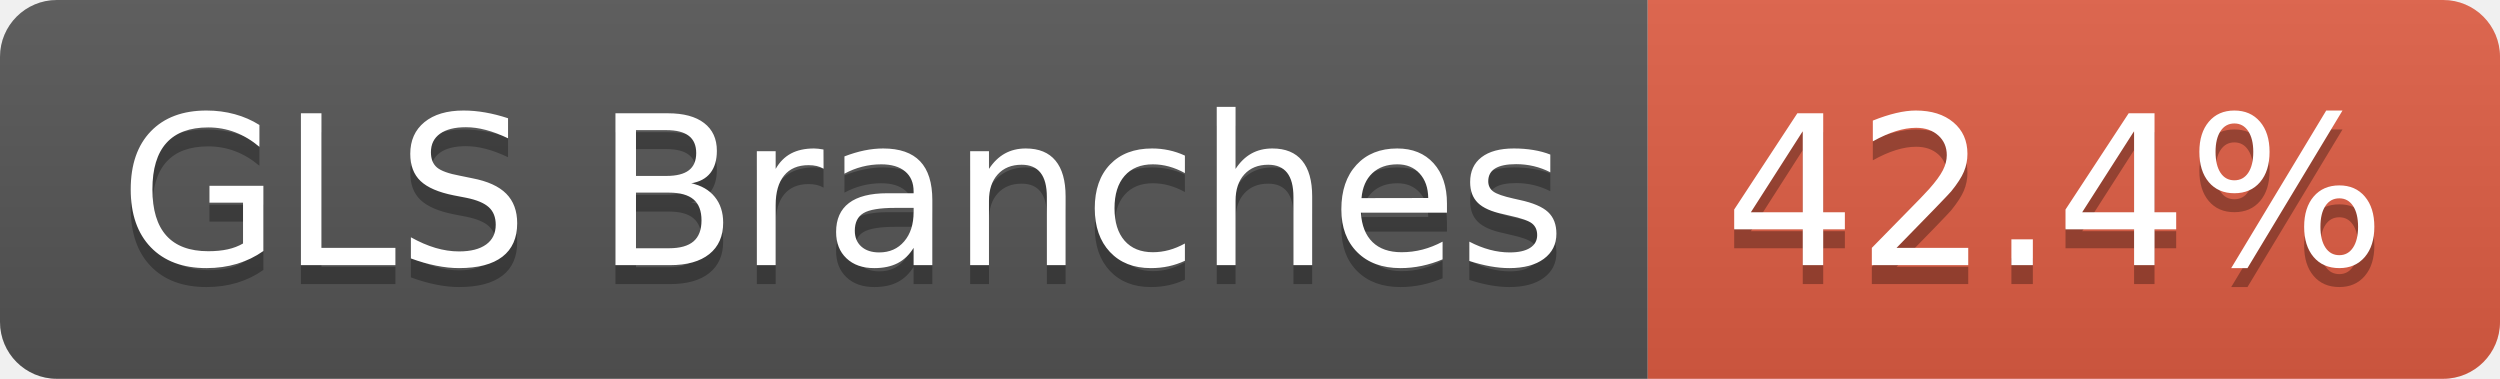
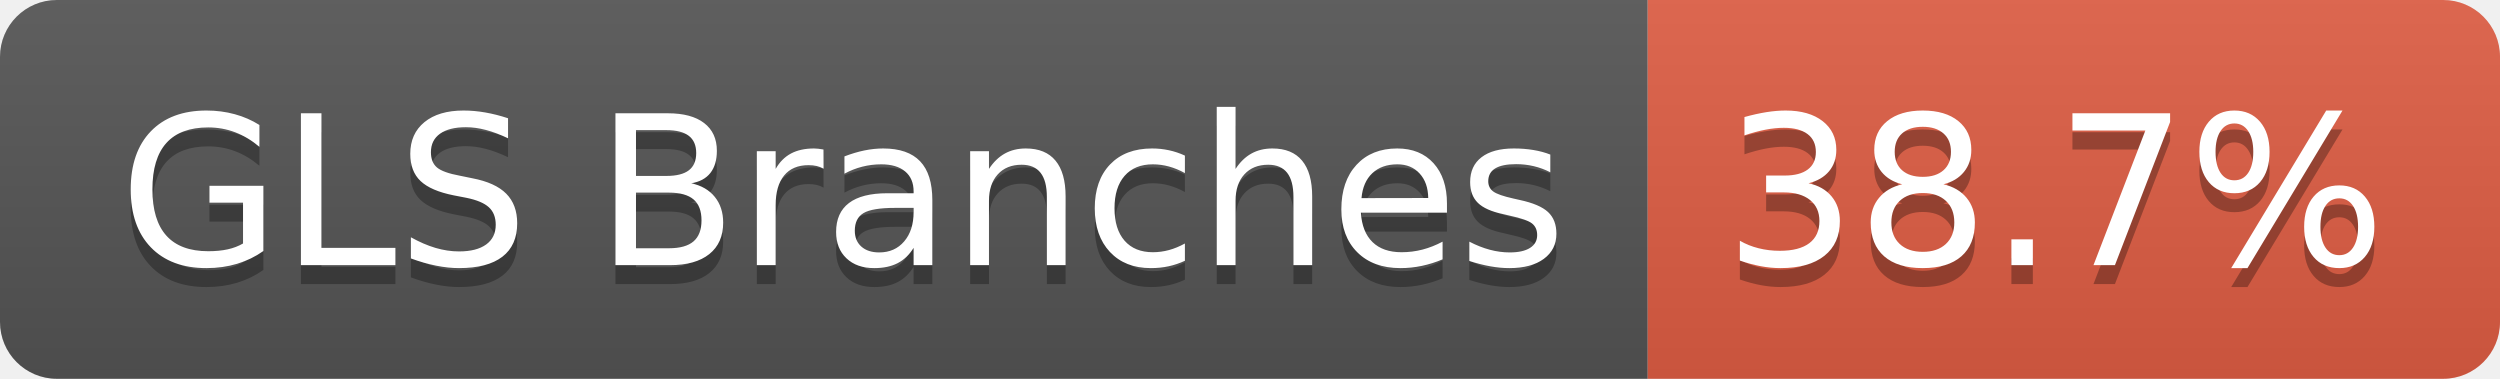
- <svg xmlns="http://www.w3.org/2000/svg" width="132" height="20" role="img" aria-label="GLS Branches: 42.4%">
+ <svg xmlns="http://www.w3.org/2000/svg" width="132" height="20" role="img" aria-label="GLS Branches: 38.7%">
  <linearGradient id="s" x2="0" y2="100%">
    <stop offset="0" stop-color="#bbb" stop-opacity=".1" />
    <stop offset="1" stop-opacity=".1" />
  </linearGradient>
  <clipPath id="r">
    <rect width="132" height="20" rx="3" fill="#fff" />
  </clipPath>
  <g clip-path="url(#r)">
    <rect width="87" height="20" fill="#555" />
    <rect x="87" width="45" height="20" fill="#e05d44" />
    <rect width="132" height="20" fill="url(#s)" />
  </g>
  <g fill="#fff" text-anchor="middle" font-family="Verdana,Geneva,DejaVu Sans,sans-serif" text-rendering="geometricPrecision" font-size="110">
    <text aria-hidden="true" x="445" y="150" fill="#010101" fill-opacity=".3" transform="scale(.1)" textLength="763">GLS Branches</text>
    <text x="445" y="140" transform="scale(.1)" fill="#fff" textLength="763">GLS Branches</text>
-     <text aria-hidden="true" x="1085" y="150" fill="#010101" fill-opacity=".3" transform="scale(.1)" textLength="350">42.4%</text>
-     <text x="1085" y="140" transform="scale(.1)" fill="#fff" textLength="350">42.4%</text>
+     <text aria-hidden="true" x="1085" y="150" fill="#010101" fill-opacity=".3" transform="scale(.1)" textLength="350">38.7%</text>
+     <text x="1085" y="140" transform="scale(.1)" fill="#fff" textLength="350">38.7%</text>
  </g>
</svg>
